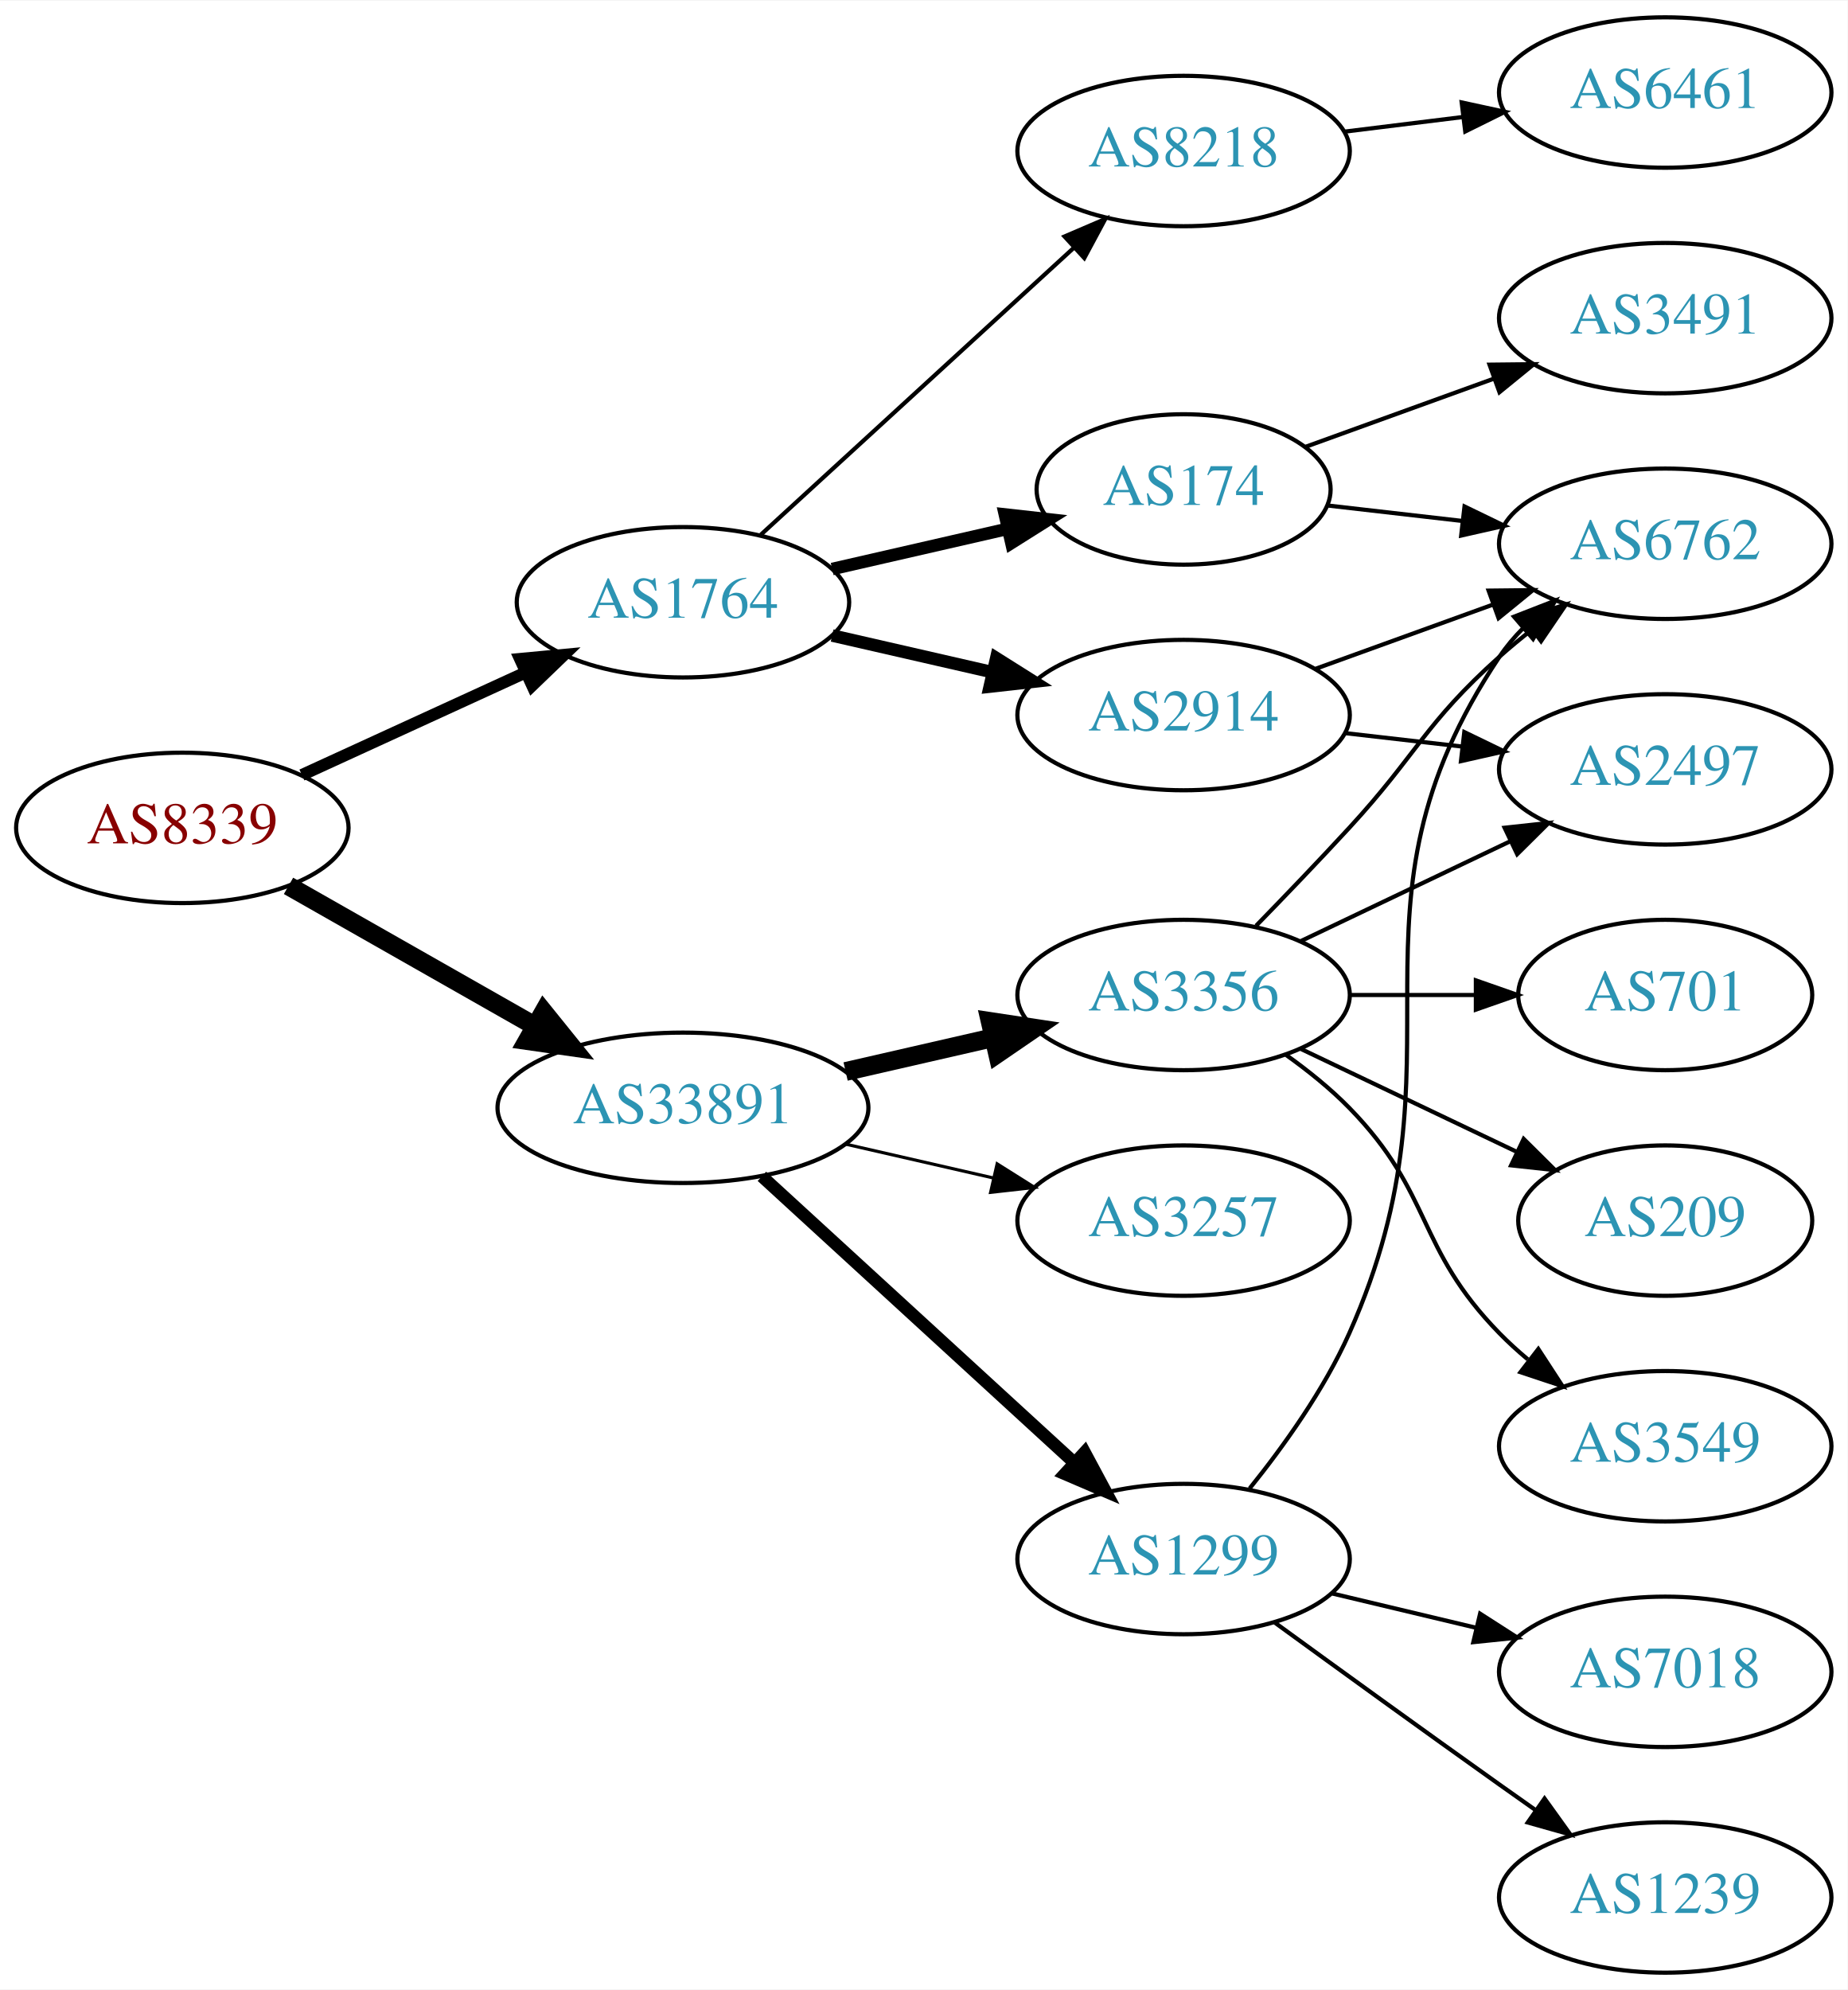
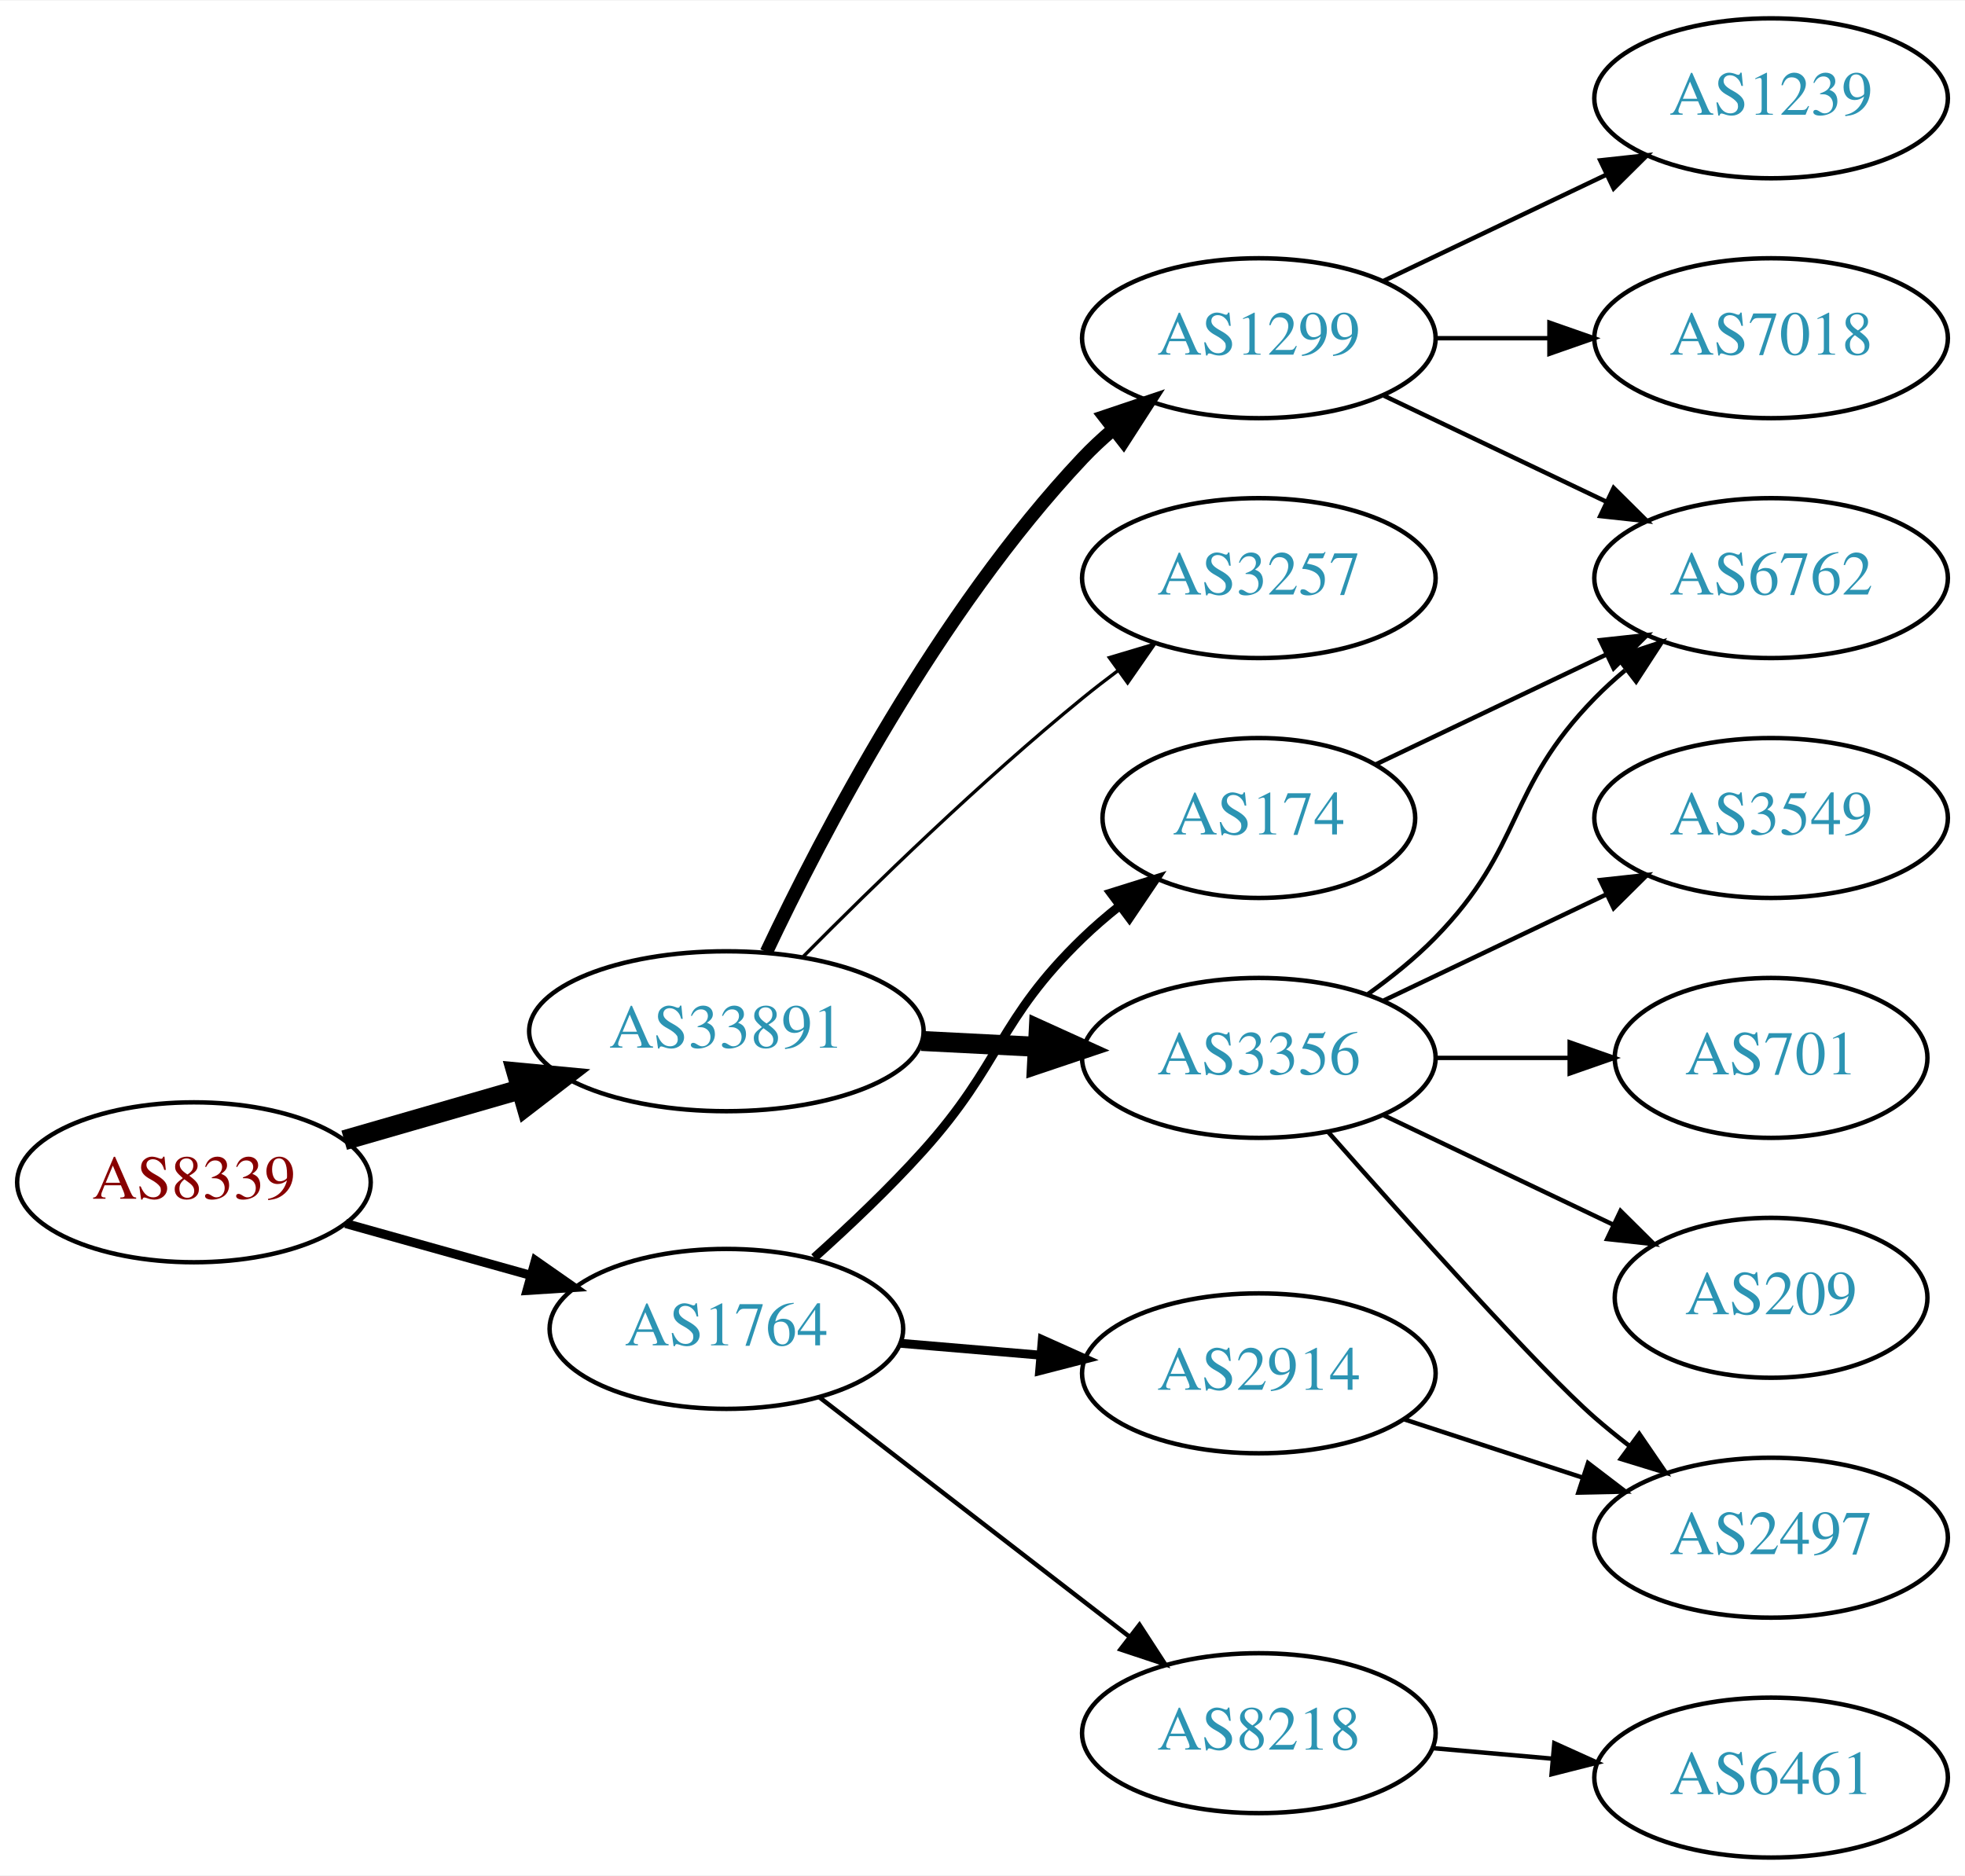
- <svg xmlns="http://www.w3.org/2000/svg" xmlns:xlink="http://www.w3.org/1999/xlink" width="442pt" height="476pt" viewBox="0.00 0.00 442.27 476.00">
-   <g id="graph0" class="graph" transform="scale(1 1) rotate(0) translate(4 472)">
-     <polygon fill="white" stroke="none" points="-4,4 -4,-472 438.271,-472 438.271,4 -4,4" />
+ <svg xmlns="http://www.w3.org/2000/svg" xmlns:xlink="http://www.w3.org/1999/xlink" width="442pt" height="422pt" viewBox="0.00 0.00 442.27 422.00">
+   <g id="graph0" class="graph" transform="scale(1 1) rotate(0) translate(4 418)">
+     <polygon fill="white" stroke="none" points="-4,4 -4,-418 438.271,-418 438.271,4 -4,4" />
    <g id="node1" class="node">
      <g id="a_node1">
        <a xlink:href="/asn/8339" xlink:title="AS8339 ~ kabelplus GmbH [AT]">
-           <ellipse fill="#ffffff" stroke="black" cx="39.647" cy="-274" rx="39.794" ry="18" />
-           <text text-anchor="middle" x="39.647" y="-270.3" font-family="Times,serif" font-size="14.00" fill="#880000">AS8339</text>
+           <ellipse fill="#ffffff" stroke="black" cx="39.647" cy="-152" rx="39.794" ry="18" />
+           <text text-anchor="middle" x="39.647" y="-148.3" font-family="Times,serif" font-size="14.00" fill="#880000">AS8339</text>
        </a>
      </g>
    </g>
    <g id="node2" class="node">
      <g id="a_node2">
        <a xlink:href="/asn/1764" xlink:title="AS1764 ~ NEXTLAYER-AS [AT]">
-           <ellipse fill="#ffffff" stroke="black" cx="159.489" cy="-328" rx="39.794" ry="18" />
-           <text text-anchor="middle" x="159.489" y="-324.3" font-family="Times,serif" font-size="14.00" fill="#2c94b3">AS1764</text>
+           <ellipse fill="#ffffff" stroke="black" cx="159.489" cy="-119" rx="39.794" ry="18" />
+           <text text-anchor="middle" x="159.489" y="-115.3" font-family="Times,serif" font-size="14.00" fill="#2c94b3">AS1764</text>
        </a>
      </g>
    </g>
    <g id="edge1" class="edge">
-       <path fill="none" stroke="black" stroke-width="2.864" d="M68.275,-286.661C84.232,-293.973 104.503,-303.261 121.786,-311.181" />
-       <polygon fill="black" stroke="black" stroke-width="2.864" points="120.484,-314.435 131.033,-315.419 123.4,-308.071 120.484,-314.435" />
+       <path fill="none" stroke="black" stroke-width="2.045" d="M73.786,-142.72C86.714,-139.1 101.705,-134.902 115.449,-131.053" />
+       <polygon fill="black" stroke="black" stroke-width="2.045" points="116.504,-134.392 125.19,-128.325 114.617,-127.651 116.504,-134.392" />
    </g>
    <g id="node3" class="node">
      <g id="a_node3">
        <a xlink:href="/asn/33891" xlink:title="AS33891 ~ CORE-BACKBONE GMBH GLOBAL NETWORK [DE]">
-           <ellipse fill="#ffffff" stroke="black" cx="159.489" cy="-207" rx="44.393" ry="18" />
-           <text text-anchor="middle" x="159.489" y="-203.3" font-family="Times,serif" font-size="14.00" fill="#2c94b3">AS33891</text>
+           <ellipse fill="#ffffff" stroke="black" cx="159.489" cy="-186" rx="44.393" ry="18" />
+           <text text-anchor="middle" x="159.489" y="-182.3" font-family="Times,serif" font-size="14.00" fill="#2c94b3">AS33891</text>
        </a>
      </g>
    </g>
    <g id="edge2" class="edge">
-       <path fill="none" stroke="black" stroke-width="4.5" d="M65.064,-260.118C82.097,-250.433 105.069,-237.372 123.972,-226.625" />
-       <polygon fill="black" stroke="black" stroke-width="4.5" points="126.133,-229.925 132.88,-221.56 122.241,-223.08 126.133,-229.925" />
+       <path fill="none" stroke="black" stroke-width="4.5" d="M73.472,-161.471C85.737,-165.01 99.892,-169.094 113.091,-172.902" />
+       <polygon fill="black" stroke="black" stroke-width="4.5" points="112.25,-176.757 122.95,-175.746 114.434,-169.191 112.25,-176.757" />
    </g>
    <g id="node4" class="node">
      <g id="a_node4">
-         <a xlink:href="/asn/2914" xlink:title="AS2914 ~ NTT America, Inc. [US]">
-           <ellipse fill="#ffffff" stroke="black" cx="279.332" cy="-301" rx="39.794" ry="18" />
-           <text text-anchor="middle" x="279.332" y="-297.3" font-family="Times,serif" font-size="14.00" fill="#2c94b3">AS2914</text>
+         <a xlink:href="/asn/174" xlink:title="AS174 ~ Cogent Communications [US]">
+           <ellipse fill="#ffffff" stroke="black" cx="279.332" cy="-234" rx="35.194" ry="18" />
+           <text text-anchor="middle" x="279.332" y="-230.3" font-family="Times,serif" font-size="14.00" fill="#2c94b3">AS174</text>
        </a>
      </g>
    </g>
    <g id="edge3" class="edge">
-       <path fill="none" stroke="black" stroke-width="3" d="M195.208,-320.045C207.208,-317.296 220.829,-314.175 233.522,-311.267" />
-       <polygon fill="black" stroke="black" stroke-width="3" points="234.488,-314.636 243.453,-308.991 232.924,-307.813 234.488,-314.636" />
+       <path fill="none" stroke="black" stroke-width="2" d="M179.267,-135.043C187.123,-142.09 196.157,-150.649 203.685,-159 221.541,-178.806 220.514,-188.464 239.685,-207 242.234,-209.464 245.026,-211.867 247.907,-214.16" />
+       <polygon fill="black" stroke="black" stroke-width="2" points="246.02,-217.119 256.131,-220.285 250.202,-211.505 246.02,-217.119" />
    </g>
    <g id="node5" class="node">
      <g id="a_node5">
-         <a xlink:href="/asn/174" xlink:title="AS174 ~ Cogent Communications [US]">
-           <ellipse fill="#ffffff" stroke="black" cx="279.332" cy="-355" rx="35.194" ry="18" />
-           <text text-anchor="middle" x="279.332" y="-351.3" font-family="Times,serif" font-size="14.00" fill="#2c94b3">AS174</text>
+         <a xlink:href="/asn/2914" xlink:title="AS2914 ~ NTT America, Inc. [US]">
+           <ellipse fill="#ffffff" stroke="black" cx="279.332" cy="-109" rx="39.794" ry="18" />
+           <text text-anchor="middle" x="279.332" y="-105.3" font-family="Times,serif" font-size="14.00" fill="#2c94b3">AS2914</text>
        </a>
      </g>
    </g>
    <g id="edge4" class="edge">
-       <path fill="none" stroke="black" stroke-width="3" d="M195.208,-335.955C208.301,-338.955 223.323,-342.396 236.964,-345.522" />
-       <polygon fill="black" stroke="black" stroke-width="3" points="236.542,-349.016 247.071,-347.838 238.105,-342.193 236.542,-349.016" />
+       <path fill="none" stroke="black" stroke-width="2" d="M198.749,-115.753C208.729,-114.906 219.615,-113.983 230.041,-113.098" />
+       <polygon fill="black" stroke="black" stroke-width="2" points="230.595,-116.564 240.263,-112.23 230.003,-109.589 230.595,-116.564" />
    </g>
    <g id="node6" class="node">
      <g id="a_node6">
        <a xlink:href="/asn/8218" xlink:title="AS8218 ~ legacy Neotelecoms [FR]">
-           <ellipse fill="#ffffff" stroke="black" cx="279.332" cy="-436" rx="39.794" ry="18" />
-           <text text-anchor="middle" x="279.332" y="-432.3" font-family="Times,serif" font-size="14.00" fill="#2c94b3">AS8218</text>
+           <ellipse fill="#ffffff" stroke="black" cx="279.332" cy="-28" rx="39.794" ry="18" />
+           <text text-anchor="middle" x="279.332" y="-24.3" font-family="Times,serif" font-size="14.00" fill="#2c94b3">AS8218</text>
        </a>
      </g>
    </g>
    <g id="edge5" class="edge">
-       <path fill="none" stroke="black" d="M178.131,-344.169C198.004,-362.382 230.466,-392.133 253.035,-412.817" />
-       <polygon fill="black" stroke="black" points="250.832,-415.545 260.569,-419.721 255.561,-410.384 250.832,-415.545" />
+       <path fill="none" stroke="black" d="M180.479,-103.563C199.61,-88.79 228.651,-66.365 250.13,-49.778" />
+       <polygon fill="black" stroke="black" points="252.468,-52.395 258.243,-43.513 248.189,-46.854 252.468,-52.395" />
+     </g>
+     <g id="node10" class="node">
+       <g id="a_node10">
+         <a xlink:href="/asn/3257" xlink:title="AS3257 ~ GTT [DE]">
+           <ellipse fill="#ffffff" stroke="black" cx="279.332" cy="-288" rx="39.794" ry="18" />
+           <text text-anchor="middle" x="279.332" y="-284.3" font-family="Times,serif" font-size="14.00" fill="#2c94b3">AS3257</text>
+         </a>
+       </g>
+     </g>
+     <g id="edge9" class="edge">
+       <path fill="none" stroke="black" stroke-width="0.75" d="M176.82,-202.847C192.389,-218.566 216.79,-242.333 239.685,-261 242.223,-263.069 244.911,-265.15 247.64,-267.19" />
+       <polygon fill="black" stroke="black" stroke-width="0.75" points="245.692,-270.1 255.845,-273.129 249.797,-264.43 245.692,-270.1" />
    </g>
    <g id="node11" class="node">
      <g id="a_node11">
        <a xlink:href="/asn/1299" xlink:title="AS1299 ~ Telia Carrier [EU]">
-           <ellipse fill="#ffffff" stroke="black" cx="279.332" cy="-99" rx="39.794" ry="18" />
-           <text text-anchor="middle" x="279.332" y="-95.3" font-family="Times,serif" font-size="14.00" fill="#2c94b3">AS1299</text>
-         </a>
-       </g>
-     </g>
-     <g id="edge11" class="edge">
-       <path fill="none" stroke="black" stroke-width="3" d="M178.387,-190.597C198.315,-172.333 230.672,-142.678 253.15,-122.079" />
-       <polygon fill="black" stroke="black" stroke-width="3" points="255.644,-124.54 260.652,-115.203 250.914,-119.38 255.644,-124.54" />
+           <ellipse fill="#ffffff" stroke="black" cx="279.332" cy="-342" rx="39.794" ry="18" />
+           <text text-anchor="middle" x="279.332" y="-338.3" font-family="Times,serif" font-size="14.00" fill="#2c94b3">AS1299</text>
+         </a>
+       </g>
+     </g>
+     <g id="edge10" class="edge">
+       <path fill="none" stroke="black" stroke-width="3" d="M168.498,-203.816C180.98,-230.231 207.061,-280.385 239.685,-315 241.738,-317.178 243.992,-319.284 246.349,-321.295" />
+       <polygon fill="black" stroke="black" stroke-width="3" points="244.572,-324.348 254.613,-327.73 248.873,-318.825 244.572,-324.348" />
    </g>
    <g id="node12" class="node">
      <g id="a_node12">
        <a xlink:href="/asn/3356" xlink:title="AS3356 ~ Level 3 Parent, LLC [US]">
-           <ellipse fill="#ffffff" stroke="black" cx="279.332" cy="-234" rx="39.794" ry="18" />
-           <text text-anchor="middle" x="279.332" y="-230.3" font-family="Times,serif" font-size="14.00" fill="#2c94b3">AS3356</text>
-         </a>
-       </g>
-     </g>
-     <g id="edge12" class="edge">
-       <path fill="none" stroke="black" stroke-width="4.5" d="M198.424,-215.692C209.664,-218.267 222.077,-221.111 233.7,-223.774" />
-       <polygon fill="black" stroke="black" stroke-width="4.5" points="233.035,-227.661 243.662,-226.057 234.794,-219.985 233.035,-227.661" />
-     </g>
-     <g id="node13" class="node">
-       <g id="a_node13">
-         <a xlink:href="/asn/3257" xlink:title="AS3257 ~ GTT [DE]">
          <ellipse fill="#ffffff" stroke="black" cx="279.332" cy="-180" rx="39.794" ry="18" />
-           <text text-anchor="middle" x="279.332" y="-176.3" font-family="Times,serif" font-size="14.00" fill="#2c94b3">AS3257</text>
-         </a>
-       </g>
-     </g>
-     <g id="edge13" class="edge">
-       <path fill="none" stroke="black" stroke-width="0.75" d="M198.424,-198.308C209.664,-195.733 222.077,-192.889 233.7,-190.226" />
-       <polygon fill="black" stroke="black" stroke-width="0.75" points="234.696,-193.588 243.662,-187.943 233.133,-186.765 234.696,-193.588" />
+           <text text-anchor="middle" x="279.332" y="-176.3" font-family="Times,serif" font-size="14.00" fill="#2c94b3">AS3356</text>
+         </a>
+       </g>
+     </g>
+     <g id="edge11" class="edge">
+       <path fill="none" stroke="black" stroke-width="4.5" d="M203.366,-183.817C211.88,-183.383 220.878,-182.925 229.572,-182.483" />
+       <polygon fill="black" stroke="black" stroke-width="4.5" points="229.803,-186.414 239.59,-181.973 229.403,-178.549 229.803,-186.414" />
+     </g>
+     <g id="node9" class="node">
+       <g id="a_node9">
+         <a xlink:href="/asn/6762" xlink:title="AS6762 ~ TELECOM ITALIA SPARKLE S.p.A. [IT]">
+           <ellipse fill="#ffffff" stroke="black" cx="394.625" cy="-288" rx="39.794" ry="18" />
+           <text text-anchor="middle" x="394.625" y="-284.3" font-family="Times,serif" font-size="14.00" fill="#2c94b3">AS6762</text>
+         </a>
+       </g>
+     </g>
+     <g id="edge8" class="edge">
+       <path fill="none" stroke="black" d="M305.757,-246.119C321.059,-253.413 340.783,-262.814 357.665,-270.86" />
+       <polygon fill="black" stroke="black" points="356.172,-274.026 366.705,-275.169 359.184,-267.707 356.172,-274.026" />
+     </g>
+     <g id="node8" class="node">
+       <g id="a_node8">
+         <a xlink:href="/asn/2497" xlink:title="AS2497 ~ Internet Initiative Japan Inc. [JP]">
+           <ellipse fill="#ffffff" stroke="black" cx="394.625" cy="-72" rx="39.794" ry="18" />
+           <text text-anchor="middle" x="394.625" y="-68.3" font-family="Times,serif" font-size="14.00" fill="#2c94b3">AS2497</text>
+         </a>
+       </g>
+     </g>
+     <g id="edge7" class="edge">
+       <path fill="none" stroke="black" d="M311.89,-98.693C324.307,-94.638 338.741,-89.924 351.992,-85.597" />
+       <polygon fill="black" stroke="black" points="353.423,-88.811 361.842,-82.38 351.25,-82.157 353.423,-88.811" />
    </g>
    <g id="node7" class="node">
      <g id="a_node7">
-         <a xlink:href="/asn/6762" xlink:title="AS6762 ~ TELECOM ITALIA SPARKLE S.p.A. [IT]">
-           <ellipse fill="#ffffff" stroke="black" cx="394.625" cy="-342" rx="39.794" ry="18" />
-           <text text-anchor="middle" x="394.625" y="-338.3" font-family="Times,serif" font-size="14.00" fill="#2c94b3">AS6762</text>
-         </a>
-       </g>
-     </g>
-     <g id="edge10" class="edge">
-       <path fill="none" stroke="black" d="M310.99,-312.095C323.963,-316.79 339.256,-322.324 353.137,-327.348" />
-       <polygon fill="black" stroke="black" points="352.347,-330.784 362.941,-330.896 354.729,-324.202 352.347,-330.784" />
-     </g>
-     <g id="node10" class="node">
-       <g id="a_node10">
-         <a xlink:href="/asn/2497" xlink:title="AS2497 ~ Internet Initiative Japan Inc. [JP]">
-           <ellipse fill="#ffffff" stroke="black" cx="394.625" cy="-288" rx="39.794" ry="18" />
-           <text text-anchor="middle" x="394.625" y="-284.3" font-family="Times,serif" font-size="14.00" fill="#2c94b3">AS2497</text>
-         </a>
-       </g>
-     </g>
-     <g id="edge9" class="edge">
-       <path fill="none" stroke="black" d="M318.057,-296.671C327.038,-295.641 336.737,-294.528 346.094,-293.454" />
-       <polygon fill="black" stroke="black" points="346.529,-296.927 356.064,-292.31 345.731,-289.973 346.529,-296.927" />
+         <a xlink:href="/asn/6461" xlink:title="AS6461 ~ Zayo Bandwidth [US]">
+           <ellipse fill="#ffffff" stroke="black" cx="394.625" cy="-18" rx="39.794" ry="18" />
+           <text text-anchor="middle" x="394.625" y="-14.3" font-family="Times,serif" font-size="14.00" fill="#2c94b3">AS6461</text>
+         </a>
+       </g>
    </g>
    <g id="edge6" class="edge">
-       <path fill="none" stroke="black" d="M313.71,-351.17C323.801,-350.012 335.084,-348.717 345.919,-347.474" />
-       <polygon fill="black" stroke="black" points="346.58,-350.921 356.116,-346.304 345.782,-343.967 346.58,-350.921" />
-     </g>
-     <g id="node8" class="node">
-       <g id="a_node8">
-         <a xlink:href="/asn/3491" xlink:title="AS3491 ~ PCCW Global, Inc. [US]">
+       <path fill="none" stroke="black" d="M318.372,-24.642C327.059,-23.875 336.403,-23.051 345.452,-22.252" />
+       <polygon fill="black" stroke="black" points="345.839,-25.732 355.492,-21.366 345.223,-18.759 345.839,-25.732" />
+     </g>
+     <g id="edge19" class="edge">
+       <path fill="none" stroke="black" d="M307.468,-329.066C322.462,-321.919 341.283,-312.948 357.506,-305.215" />
+       <polygon fill="black" stroke="black" points="359.188,-308.291 366.71,-300.829 356.177,-301.972 359.188,-308.291" />
+     </g>
+     <g id="node16" class="node">
+       <g id="a_node16">
+         <a xlink:href="/asn/1239" xlink:title="AS1239 ~ Sprint [US]">
          <ellipse fill="#ffffff" stroke="black" cx="394.625" cy="-396" rx="39.794" ry="18" />
-           <text text-anchor="middle" x="394.625" y="-392.3" font-family="Times,serif" font-size="14.00" fill="#2c94b3">AS3491</text>
-         </a>
-       </g>
-     </g>
-     <g id="edge7" class="edge">
-       <path fill="none" stroke="black" d="M308.337,-365.135C321.99,-370.076 338.655,-376.107 353.62,-381.522" />
-       <polygon fill="black" stroke="black" points="352.565,-384.863 363.159,-384.975 354.947,-378.281 352.565,-384.863" />
-     </g>
-     <g id="node9" class="node">
-       <g id="a_node9">
-         <a xlink:href="/asn/6461" xlink:title="AS6461 ~ Zayo Bandwidth [US]">
-           <ellipse fill="#ffffff" stroke="black" cx="394.625" cy="-450" rx="39.794" ry="18" />
-           <text text-anchor="middle" x="394.625" y="-446.3" font-family="Times,serif" font-size="14.00" fill="#2c94b3">AS6461</text>
-         </a>
-       </g>
-     </g>
-     <g id="edge8" class="edge">
-       <path fill="none" stroke="black" d="M317.742,-440.623C326.83,-441.746 336.667,-442.962 346.152,-444.134" />
-       <polygon fill="black" stroke="black" points="345.9,-447.629 356.254,-445.382 346.758,-440.682 345.9,-447.629" />
-     </g>
-     <g id="edge21" class="edge">
-       <path fill="none" stroke="black" d="M295.143,-115.894C303.3,-126.025 312.962,-139.525 318.978,-153 349.048,-220.349 313.954,-253.706 354.978,-315 356.6,-317.423 358.519,-319.695 360.621,-321.81" />
-       <polygon fill="black" stroke="black" points="358.434,-324.546 368.306,-328.393 362.988,-319.229 358.434,-324.546" />
+           <text text-anchor="middle" x="394.625" y="-392.3" font-family="Times,serif" font-size="14.00" fill="#2c94b3">AS1239</text>
+         </a>
+       </g>
+     </g>
+     <g id="edge17" class="edge">
+       <path fill="none" stroke="black" d="M307.468,-354.934C322.462,-362.081 341.283,-371.052 357.506,-378.785" />
+       <polygon fill="black" stroke="black" points="356.177,-382.028 366.71,-383.171 359.188,-375.709 356.177,-382.028" />
    </g>
    <g id="node17" class="node">
      <g id="a_node17">
        <a xlink:href="/asn/7018" xlink:title="AS7018 ~ AT&amp;T Services, Inc. [US]">
-           <ellipse fill="#ffffff" stroke="black" cx="394.625" cy="-72" rx="39.794" ry="18" />
-           <text text-anchor="middle" x="394.625" y="-68.3" font-family="Times,serif" font-size="14.00" fill="#2c94b3">AS7018</text>
-         </a>
-       </g>
-     </g>
-     <g id="edge19" class="edge">
-       <path fill="none" stroke="black" d="M314.939,-90.752C325.81,-88.162 337.964,-85.265 349.407,-82.538" />
-       <polygon fill="black" stroke="black" points="350.313,-85.92 359.229,-80.197 348.69,-79.111 350.313,-85.92" />
-     </g>
-     <g id="node18" class="node">
-       <g id="a_node18">
-         <a xlink:href="/asn/1239" xlink:title="AS1239 ~ Sprint [US]">
-           <ellipse fill="#ffffff" stroke="black" cx="394.625" cy="-18" rx="39.794" ry="18" />
-           <text text-anchor="middle" x="394.625" y="-14.3" font-family="Times,serif" font-size="14.00" fill="#2c94b3">AS1239</text>
-         </a>
-       </g>
-     </g>
-     <g id="edge20" class="edge">
-       <path fill="none" stroke="black" d="M301.18,-83.778C316.114,-72.909 336.727,-57.975 354.978,-45 357.799,-42.995 360.742,-40.915 363.69,-38.841" />
-       <polygon fill="black" stroke="black" points="365.736,-41.681 371.914,-33.074 361.717,-35.95 365.736,-41.681" />
-     </g>
-     <g id="edge14" class="edge">
-       <path fill="none" stroke="black" d="M296.682,-250.568C303.634,-257.704 311.782,-266.188 318.978,-274 335.408,-291.836 336.908,-298.828 354.978,-315 357.418,-317.183 360.038,-319.344 362.724,-321.435" />
-       <polygon fill="black" stroke="black" points="360.739,-324.32 370.86,-327.454 364.903,-318.693 360.739,-324.32" />
-     </g>
-     <g id="edge15" class="edge">
-       <path fill="none" stroke="black" d="M307.468,-246.934C322.462,-254.081 341.283,-263.052 357.506,-270.785" />
-       <polygon fill="black" stroke="black" points="356.177,-274.028 366.71,-275.171 359.188,-267.709 356.177,-274.028" />
+           <ellipse fill="#ffffff" stroke="black" cx="394.625" cy="-342" rx="39.794" ry="18" />
+           <text text-anchor="middle" x="394.625" y="-338.3" font-family="Times,serif" font-size="14.00" fill="#2c94b3">AS7018</text>
+         </a>
+       </g>
+     </g>
+     <g id="edge18" class="edge">
+       <path fill="none" stroke="black" d="M319.004,-342C327.207,-342 335.971,-342 344.503,-342" />
+       <polygon fill="black" stroke="black" points="344.742,-345.5 354.742,-342 344.742,-338.5 344.742,-345.5" />
+     </g>
+     <g id="edge12" class="edge">
+       <path fill="none" stroke="black" d="M294.855,-163.409C312.81,-143.048 342.52,-109.882 354.978,-99 357.444,-96.846 360.082,-94.706 362.78,-92.628" />
+       <polygon fill="black" stroke="black" points="364.953,-95.375 370.934,-86.63 360.805,-89.736 364.953,-95.375" />
+     </g>
+     <g id="edge16" class="edge">
+       <path fill="none" stroke="black" d="M303.926,-194.389C309.182,-198.148 314.513,-202.437 318.978,-207 339.151,-227.617 334.806,-240.383 354.978,-261 357.071,-263.139 359.354,-265.218 361.731,-267.21" />
+       <polygon fill="black" stroke="black" points="359.974,-270.275 370.031,-273.611 364.249,-264.732 359.974,-270.275" />
+     </g>
+     <g id="node13" class="node">
+       <g id="a_node13">
+         <a xlink:href="/asn/701" xlink:title="AS701 ~ UUNET [US]">
+           <ellipse fill="#ffffff" stroke="black" cx="394.625" cy="-180" rx="35.194" ry="18" />
+           <text text-anchor="middle" x="394.625" y="-176.3" font-family="Times,serif" font-size="14.00" fill="#2c94b3">AS701</text>
+         </a>
+       </g>
+     </g>
+     <g id="edge13" class="edge">
+       <path fill="none" stroke="black" d="M319.004,-180C328.709,-180 339.2,-180 349.163,-180" />
+       <polygon fill="black" stroke="black" points="349.299,-183.5 359.299,-180 349.299,-176.5 349.299,-183.5" />
    </g>
    <g id="node14" class="node">
      <g id="a_node14">
-         <a xlink:href="/asn/3549" xlink:title="AS3549 ~ Level 3 Parent, LLC [US]">
-           <ellipse fill="#ffffff" stroke="black" cx="394.625" cy="-126" rx="39.794" ry="18" />
-           <text text-anchor="middle" x="394.625" y="-122.3" font-family="Times,serif" font-size="14.00" fill="#2c94b3">AS3549</text>
-         </a>
-       </g>
-     </g>
-     <g id="edge16" class="edge">
-       <path fill="none" stroke="black" d="M303.926,-219.611C309.182,-215.852 314.513,-211.563 318.978,-207 339.151,-186.383 334.806,-173.617 354.978,-153 357.071,-150.861 359.354,-148.782 361.731,-146.79" />
-       <polygon fill="black" stroke="black" points="364.249,-149.268 370.031,-140.389 359.974,-143.725 364.249,-149.268" />
+         <a xlink:href="/asn/209" xlink:title="AS209 ~ CenturyLink Communications, LLC [US]">
+           <ellipse fill="#ffffff" stroke="black" cx="394.625" cy="-126" rx="35.194" ry="18" />
+           <text text-anchor="middle" x="394.625" y="-122.3" font-family="Times,serif" font-size="14.00" fill="#2c94b3">AS209</text>
+         </a>
+       </g>
+     </g>
+     <g id="edge14" class="edge">
+       <path fill="none" stroke="black" d="M307.468,-167.066C322.9,-159.71 342.385,-150.423 358.92,-142.541" />
+       <polygon fill="black" stroke="black" points="360.741,-145.551 368.262,-138.089 357.729,-139.232 360.741,-145.551" />
    </g>
    <g id="node15" class="node">
      <g id="a_node15">
-         <a xlink:href="/asn/701" xlink:title="AS701 ~ UUNET [US]">
-           <ellipse fill="#ffffff" stroke="black" cx="394.625" cy="-234" rx="35.194" ry="18" />
-           <text text-anchor="middle" x="394.625" y="-230.3" font-family="Times,serif" font-size="14.00" fill="#2c94b3">AS701</text>
-         </a>
-       </g>
-     </g>
-     <g id="edge17" class="edge">
-       <path fill="none" stroke="black" d="M319.004,-234C328.709,-234 339.2,-234 349.163,-234" />
-       <polygon fill="black" stroke="black" points="349.299,-237.5 359.299,-234 349.299,-230.5 349.299,-237.5" />
-     </g>
-     <g id="node16" class="node">
-       <g id="a_node16">
-         <a xlink:href="/asn/209" xlink:title="AS209 ~ CenturyLink Communications, LLC [US]">
-           <ellipse fill="#ffffff" stroke="black" cx="394.625" cy="-180" rx="35.194" ry="18" />
-           <text text-anchor="middle" x="394.625" y="-176.3" font-family="Times,serif" font-size="14.00" fill="#2c94b3">AS209</text>
-         </a>
-       </g>
-     </g>
-     <g id="edge18" class="edge">
-       <path fill="none" stroke="black" d="M307.468,-221.066C322.9,-213.71 342.385,-204.423 358.92,-196.541" />
-       <polygon fill="black" stroke="black" points="360.741,-199.551 368.262,-192.089 357.729,-193.232 360.741,-199.551" />
+         <a xlink:href="/asn/3549" xlink:title="AS3549 ~ Level 3 Parent, LLC [US]">
+           <ellipse fill="#ffffff" stroke="black" cx="394.625" cy="-234" rx="39.794" ry="18" />
+           <text text-anchor="middle" x="394.625" y="-230.3" font-family="Times,serif" font-size="14.00" fill="#2c94b3">AS3549</text>
+         </a>
+       </g>
+     </g>
+     <g id="edge15" class="edge">
+       <path fill="none" stroke="black" d="M307.468,-192.934C322.462,-200.081 341.283,-209.052 357.506,-216.785" />
+       <polygon fill="black" stroke="black" points="356.177,-220.028 366.71,-221.171 359.188,-213.709 356.177,-220.028" />
    </g>
  </g>
</svg>
